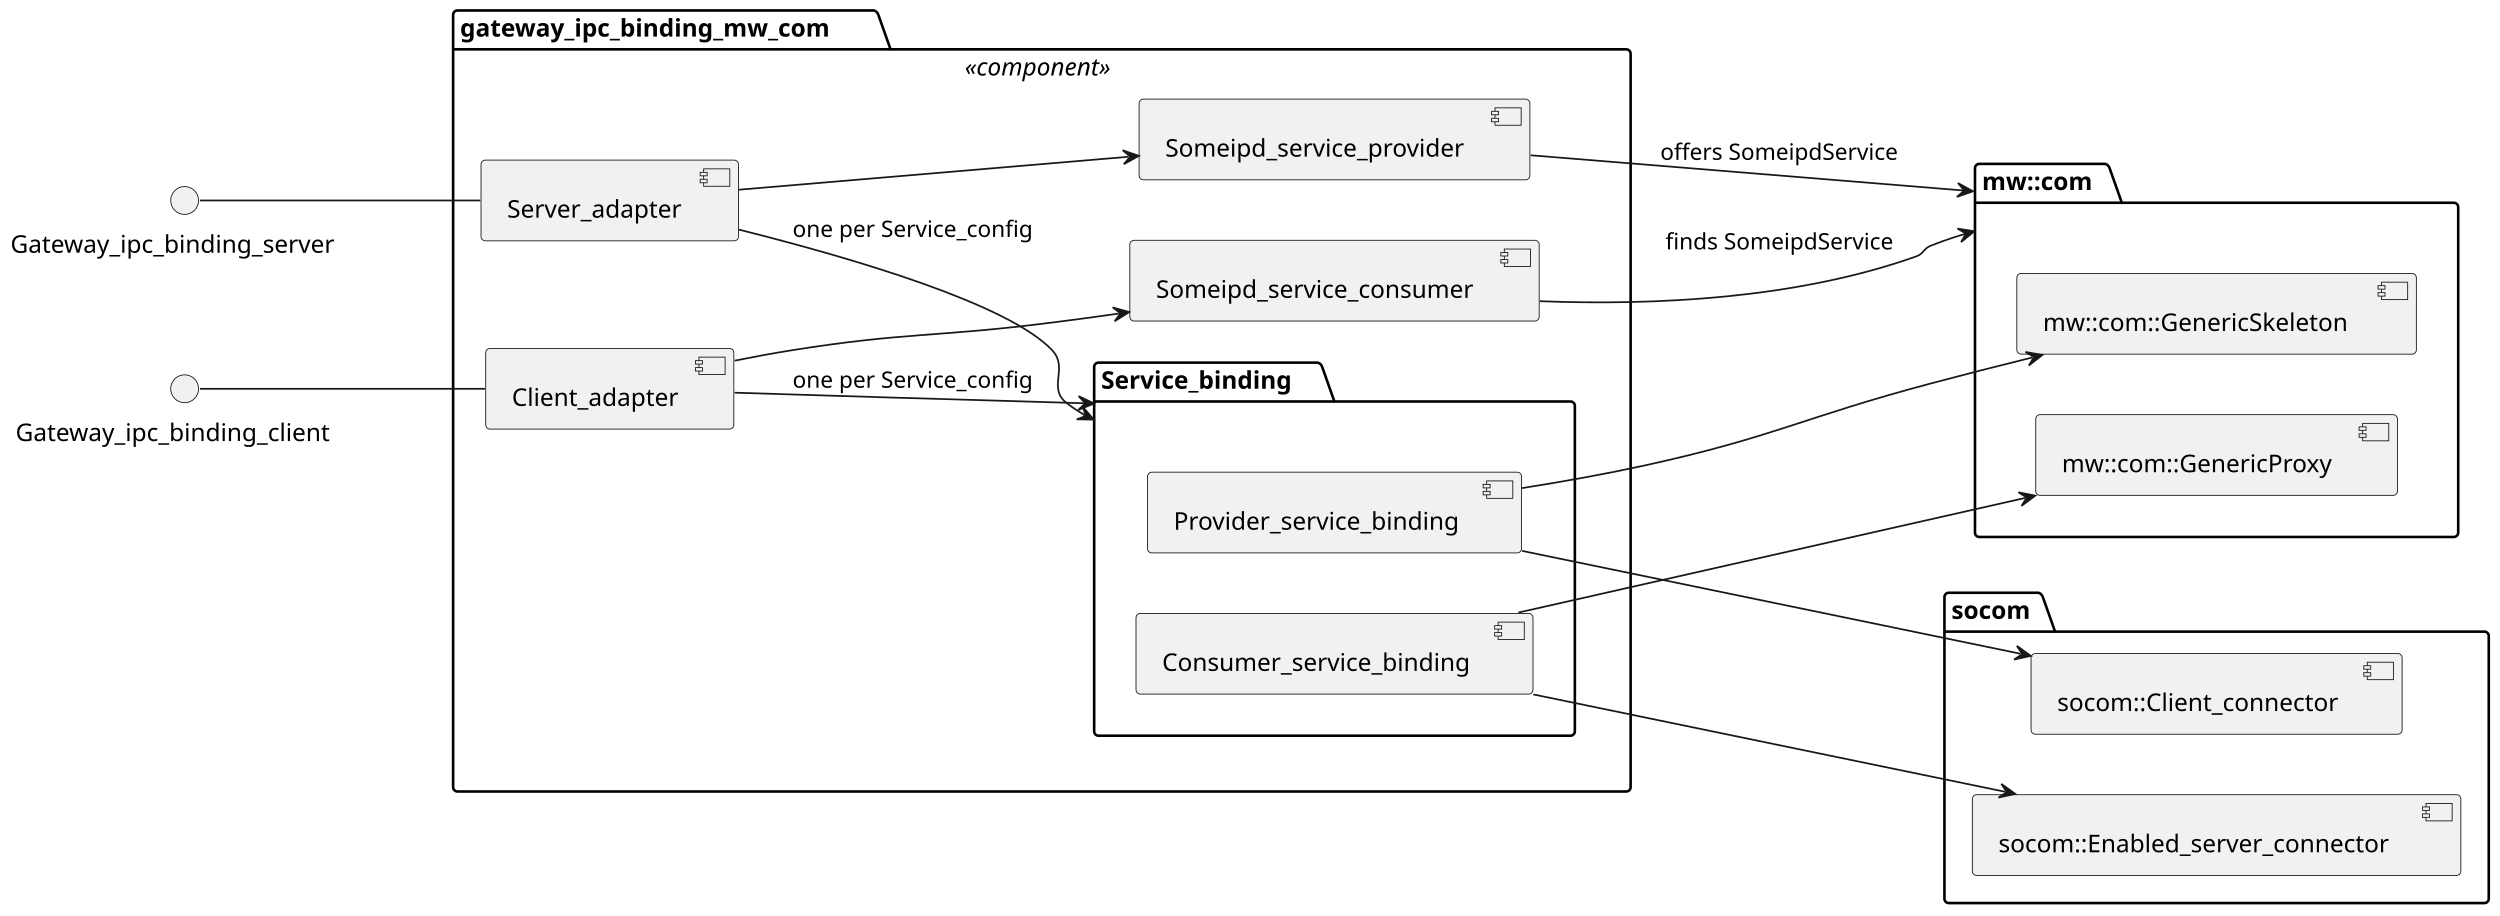
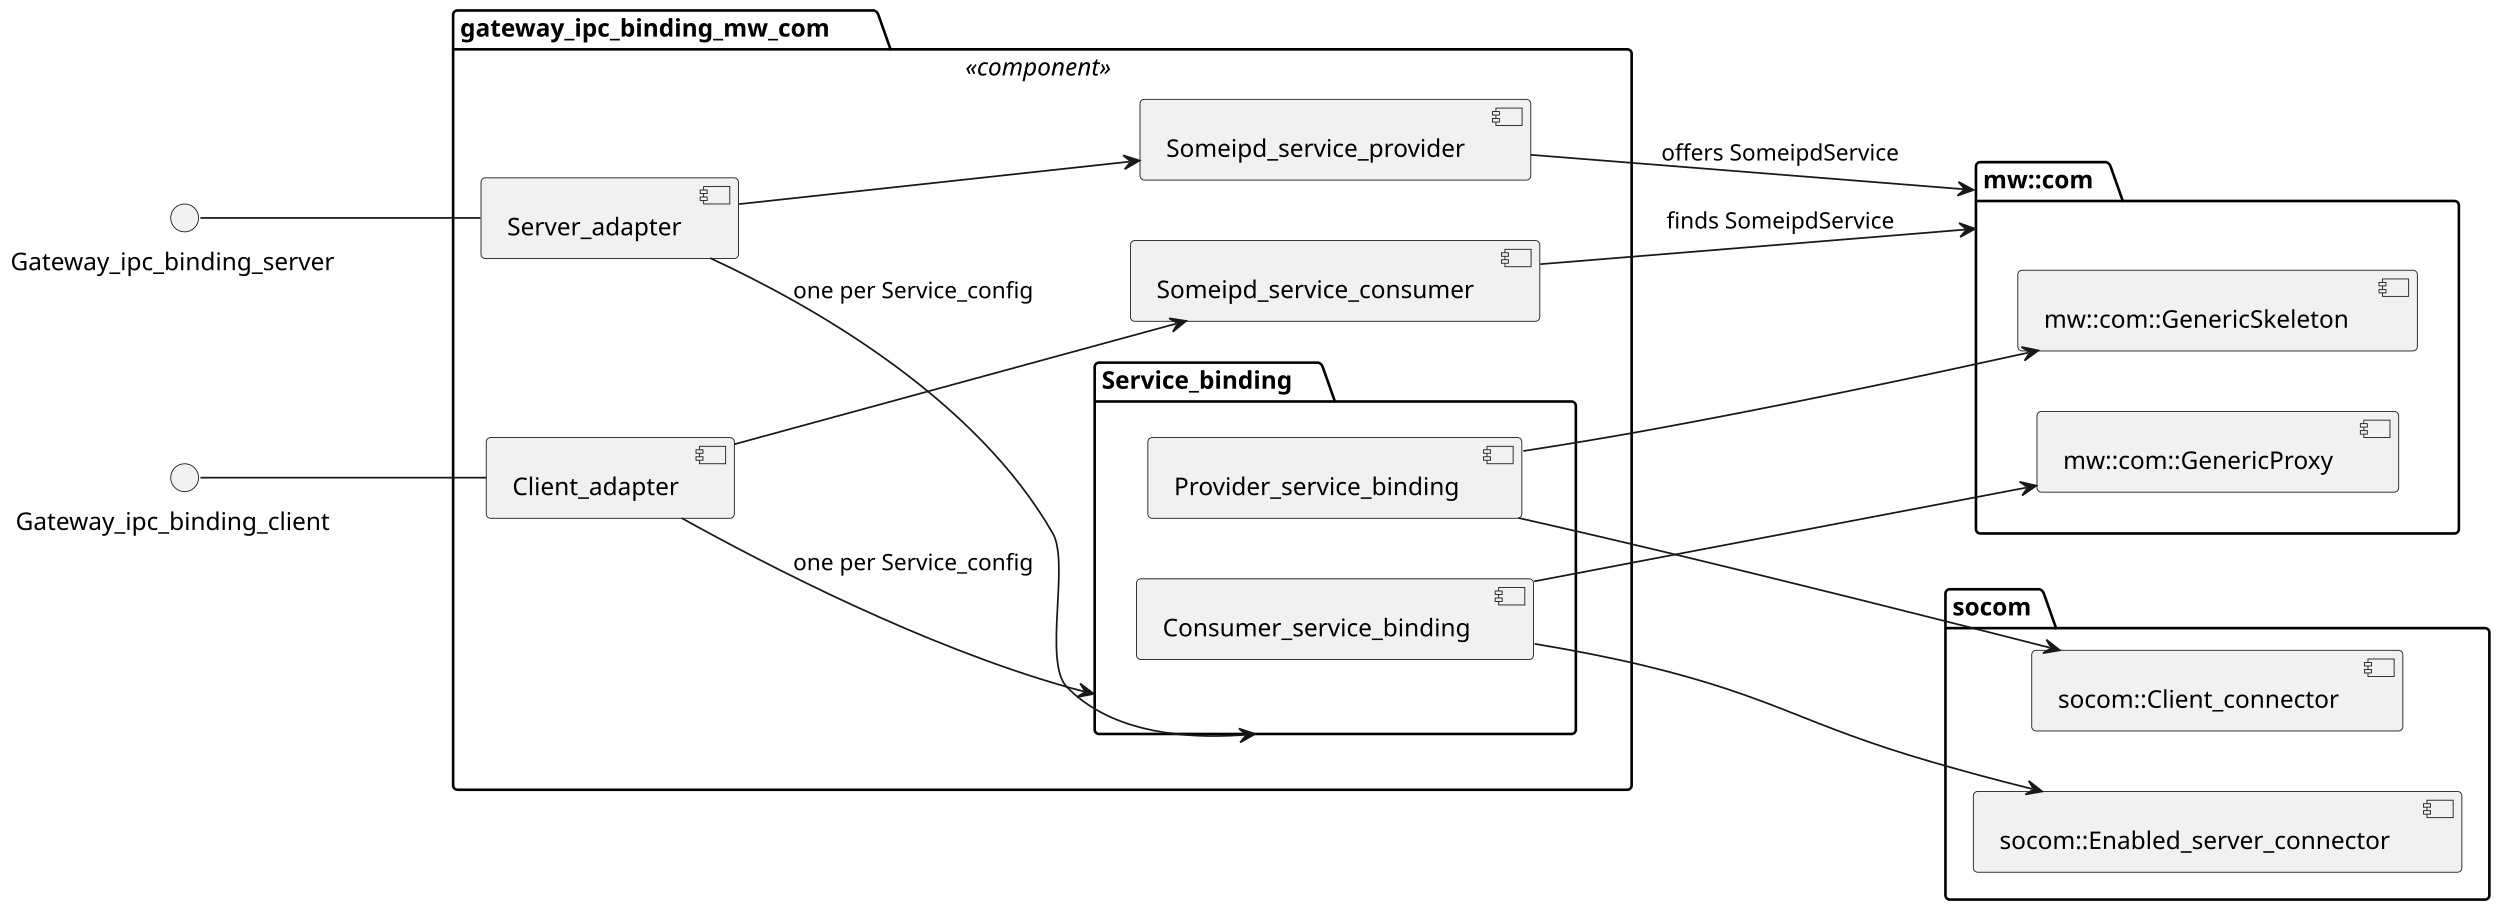
- <svg xmlns="http://www.w3.org/2000/svg" contentStyleType="text/css" data-diagram-type="DESCRIPTION" height="525px" preserveAspectRatio="none" style="width:1434px;height:525px;background:#FFFFFF;" version="1.1" viewBox="0 0 1434 525" width="1434px" zoomAndPan="magnify">
+ <svg xmlns="http://www.w3.org/2000/svg" contentStyleType="text/css" data-diagram-type="DESCRIPTION" height="523px" preserveAspectRatio="none" style="width:1434px;height:523px;background:#FFFFFF;" version="1.1" viewBox="0 0 1434 523" width="1434px" zoomAndPan="magnify">
  <defs />
  <g>
    <g id="cluster_binding">
-       <path d="M262.411,6 L501.315,6 A3.75,3.75 0 0 1 503.815,8.5 L510.815,28.297 L932.831,28.297 A2.5,2.5 0 0 1 935.331,30.797 L935.331,451.5 A2.5,2.5 0 0 1 932.831,454 L262.411,454 A2.5,2.5 0 0 1 259.911,451.5 L259.911,8.5 A2.5,2.5 0 0 1 262.411,6 " fill="transparent" style="stroke:#000000;stroke-width:1.5;" />
+       <path d="M262.411,6 L501.315,6 A3.75,3.75 0 0 1 503.815,8.5 L510.815,28.297 L933.411,28.297 A2.5,2.5 0 0 1 935.911,30.797 L935.911,450.5 A2.5,2.5 0 0 1 933.411,453 L262.411,453 A2.5,2.5 0 0 1 259.911,450.5 L259.911,8.5 A2.5,2.5 0 0 1 262.411,6 " fill="transparent" style="stroke:#000000;stroke-width:1.5;" />
      <line style="stroke:#000000;stroke-width:1.5;" x1="259.911" x2="510.815" y1="28.297" y2="28.297" />
      <text fill="#000000" font-family="sans-serif" font-size="14" font-weight="bold" lengthAdjust="spacing" textLength="237.904" x="263.911" y="20.995">gateway_ipc_binding_mw_com</text>
-       <text fill="#000000" font-family="sans-serif" font-size="14" font-style="italic" lengthAdjust="spacing" textLength="96.482" x="553.379" y="43.292">«component»</text>
+       <text fill="#000000" font-family="sans-serif" font-size="14" font-style="italic" lengthAdjust="spacing" textLength="96.482" x="553.669" y="43.292">«component»</text>
    </g>
    <g id="cluster_service_binding">
-       <path d="M630.111,208 L755.908,208 A3.75,3.75 0 0 1 758.408,210.5 L765.408,230.297 L900.831,230.297 A2.5,2.5 0 0 1 903.331,232.797 L903.331,419.5 A2.5,2.5 0 0 1 900.831,422 L630.111,422 A2.5,2.5 0 0 1 627.611,419.5 L627.611,210.5 A2.5,2.5 0 0 1 630.111,208 " fill="transparent" style="stroke:#000000;stroke-width:1.5;" />
-       <line style="stroke:#000000;stroke-width:1.5;" x1="627.611" x2="765.408" y1="230.297" y2="230.297" />
-       <text fill="#000000" font-family="sans-serif" font-size="14" font-weight="bold" lengthAdjust="spacing" textLength="124.797" x="631.611" y="222.995">Service_binding</text>
+       <path d="M630.411,208 L756.207,208 A3.75,3.75 0 0 1 758.707,210.5 L765.707,230.297 L901.411,230.297 A2.5,2.5 0 0 1 903.911,232.797 L903.911,418.5 A2.5,2.5 0 0 1 901.411,421 L630.411,421 A2.5,2.5 0 0 1 627.911,418.5 L627.911,210.5 A2.5,2.5 0 0 1 630.411,208 " fill="transparent" style="stroke:#000000;stroke-width:1.5;" />
+       <line style="stroke:#000000;stroke-width:1.5;" x1="627.911" x2="765.707" y1="230.297" y2="230.297" />
+       <text fill="#000000" font-family="sans-serif" font-size="14" font-weight="bold" lengthAdjust="spacing" textLength="124.797" x="631.911" y="222.995">Service_binding</text>
    </g>
    <g id="cluster_mwcom">
-       <path d="M1135.351,94 L1207.574,94 A3.75,3.75 0 0 1 1210.074,96.5 L1217.074,116.297 L1407.531,116.297 A2.5,2.5 0 0 1 1410.031,118.797 L1410.031,305.5 A2.5,2.5 0 0 1 1407.531,308 L1135.351,308 A2.5,2.5 0 0 1 1132.851,305.5 L1132.851,96.5 A2.5,2.5 0 0 1 1135.351,94 " fill="transparent" style="stroke:#000000;stroke-width:1.5;" />
-       <line style="stroke:#000000;stroke-width:1.5;" x1="1132.851" x2="1217.074" y1="116.297" y2="116.297" />
-       <text fill="#000000" font-family="sans-serif" font-size="14" font-weight="bold" lengthAdjust="spacing" textLength="71.224" x="1136.851" y="108.995">mw::com</text>
+       <path d="M1135.911,93 L1208.134,93 A3.75,3.75 0 0 1 1210.634,95.5 L1217.634,115.297 L1407.911,115.297 A2.5,2.5 0 0 1 1410.411,117.797 L1410.411,303.5 A2.5,2.5 0 0 1 1407.911,306 L1135.911,306 A2.5,2.5 0 0 1 1133.411,303.5 L1133.411,95.5 A2.5,2.5 0 0 1 1135.911,93 " fill="transparent" style="stroke:#000000;stroke-width:1.5;" />
+       <line style="stroke:#000000;stroke-width:1.5;" x1="1133.411" x2="1217.634" y1="115.297" y2="115.297" />
+       <text fill="#000000" font-family="sans-serif" font-size="14" font-weight="bold" lengthAdjust="spacing" textLength="71.224" x="1137.411" y="107.995">mw::com</text>
    </g>
    <g id="cluster_socom">
-       <path d="M1117.831,340 L1169.287,340 A3.75,3.75 0 0 1 1171.787,342.5 L1178.787,362.297 L1425.051,362.297 A2.5,2.5 0 0 1 1427.551,364.797 L1427.551,515.5 A2.5,2.5 0 0 1 1425.051,518 L1117.831,518 A2.5,2.5 0 0 1 1115.331,515.5 L1115.331,342.5 A2.5,2.5 0 0 1 1117.831,340 " fill="transparent" style="stroke:#000000;stroke-width:1.5;" />
-       <line style="stroke:#000000;stroke-width:1.5;" x1="1115.331" x2="1178.787" y1="362.297" y2="362.297" />
-       <text fill="#000000" font-family="sans-serif" font-size="14" font-weight="bold" lengthAdjust="spacing" textLength="50.456" x="1119.331" y="354.995">socom</text>
+       <path d="M1118.411,338 L1169.867,338 A3.75,3.75 0 0 1 1172.367,340.5 L1179.367,360.297 L1425.411,360.297 A2.5,2.5 0 0 1 1427.911,362.797 L1427.911,513.5 A2.5,2.5 0 0 1 1425.411,516 L1118.411,516 A2.5,2.5 0 0 1 1115.911,513.5 L1115.911,340.5 A2.5,2.5 0 0 1 1118.411,338 " fill="transparent" style="stroke:#000000;stroke-width:1.5;" />
+       <line style="stroke:#000000;stroke-width:1.5;" x1="1115.911" x2="1179.367" y1="360.297" y2="360.297" />
+       <text fill="#000000" font-family="sans-serif" font-size="14" font-weight="bold" lengthAdjust="spacing" textLength="50.456" x="1119.911" y="352.995">socom</text>
    </g>
    <g id="elem_server">
-       <rect fill="#F1F1F1" height="46.297" rx="2.5" ry="2.5" style="stroke:#181818;stroke-width:0.5;" width="147.7" x="275.911" y="91.85" />
-       <rect fill="#F1F1F1" height="10" style="stroke:#181818;stroke-width:0.5;" width="15" x="403.611" y="96.85" />
-       <rect fill="#F1F1F1" height="2" style="stroke:#181818;stroke-width:0.5;" width="4" x="401.611" y="98.85" />
-       <rect fill="#F1F1F1" height="2" style="stroke:#181818;stroke-width:0.5;" width="4" x="401.611" y="102.85" />
-       <text fill="#000000" font-family="sans-serif" font-size="14" lengthAdjust="spacing" textLength="107.7" x="290.911" y="124.845">Server_adapter</text>
+       <rect fill="#F1F1F1" height="46.297" rx="2.5" ry="2.5" style="stroke:#181818;stroke-width:0.5;" width="147.7" x="275.911" y="102" />
+       <rect fill="#F1F1F1" height="10" style="stroke:#181818;stroke-width:0.5;" width="15" x="403.611" y="107" />
+       <rect fill="#F1F1F1" height="2" style="stroke:#181818;stroke-width:0.5;" width="4" x="401.611" y="109" />
+       <rect fill="#F1F1F1" height="2" style="stroke:#181818;stroke-width:0.5;" width="4" x="401.611" y="113" />
+       <text fill="#000000" font-family="sans-serif" font-size="14" lengthAdjust="spacing" textLength="107.7" x="290.911" y="134.995">Server_adapter</text>
    </g>
    <g id="elem_client">
-       <rect fill="#F1F1F1" height="46.297" rx="2.5" ry="2.5" style="stroke:#181818;stroke-width:0.5;" width="142.32" x="278.601" y="199.85" />
-       <rect fill="#F1F1F1" height="10" style="stroke:#181818;stroke-width:0.5;" width="15" x="400.921" y="204.85" />
-       <rect fill="#F1F1F1" height="2" style="stroke:#181818;stroke-width:0.5;" width="4" x="398.921" y="206.85" />
-       <rect fill="#F1F1F1" height="2" style="stroke:#181818;stroke-width:0.5;" width="4" x="398.921" y="210.85" />
-       <text fill="#000000" font-family="sans-serif" font-size="14" lengthAdjust="spacing" textLength="102.32" x="293.601" y="232.845">Client_adapter</text>
+       <rect fill="#F1F1F1" height="46.297" rx="2.5" ry="2.5" style="stroke:#181818;stroke-width:0.5;" width="142.32" x="278.911" y="251" />
+       <rect fill="#F1F1F1" height="10" style="stroke:#181818;stroke-width:0.5;" width="15" x="401.231" y="256" />
+       <rect fill="#F1F1F1" height="2" style="stroke:#181818;stroke-width:0.5;" width="4" x="399.231" y="258" />
+       <rect fill="#F1F1F1" height="2" style="stroke:#181818;stroke-width:0.5;" width="4" x="399.231" y="262" />
+       <text fill="#000000" font-family="sans-serif" font-size="14" lengthAdjust="spacing" textLength="102.32" x="293.911" y="283.995">Client_adapter</text>
    </g>
    <g id="elem_sdsvc_provider">
-       <rect fill="#F1F1F1" height="46.297" rx="2.5" ry="2.5" style="stroke:#181818;stroke-width:0.5;" width="224.153" x="653.391" y="56.85" />
-       <rect fill="#F1F1F1" height="10" style="stroke:#181818;stroke-width:0.5;" width="15" x="857.544" y="61.85" />
-       <rect fill="#F1F1F1" height="2" style="stroke:#181818;stroke-width:0.5;" width="4" x="855.544" y="63.85" />
-       <rect fill="#F1F1F1" height="2" style="stroke:#181818;stroke-width:0.5;" width="4" x="855.544" y="67.85" />
-       <text fill="#000000" font-family="sans-serif" font-size="14" lengthAdjust="spacing" textLength="184.153" x="668.391" y="89.845">Someipd_service_provider</text>
+       <rect fill="#F1F1F1" height="46.297" rx="2.5" ry="2.5" style="stroke:#181818;stroke-width:0.5;" width="224.153" x="653.911" y="57" />
+       <rect fill="#F1F1F1" height="10" style="stroke:#181818;stroke-width:0.5;" width="15" x="858.064" y="62" />
+       <rect fill="#F1F1F1" height="2" style="stroke:#181818;stroke-width:0.5;" width="4" x="856.064" y="64" />
+       <rect fill="#F1F1F1" height="2" style="stroke:#181818;stroke-width:0.5;" width="4" x="856.064" y="68" />
+       <text fill="#000000" font-family="sans-serif" font-size="14" lengthAdjust="spacing" textLength="184.153" x="668.911" y="89.995">Someipd_service_provider</text>
    </g>
    <g id="elem_sdsvc_consumer">
-       <rect fill="#F1F1F1" height="46.297" rx="2.5" ry="2.5" style="stroke:#181818;stroke-width:0.5;" width="234.824" x="648.061" y="137.85" />
-       <rect fill="#F1F1F1" height="10" style="stroke:#181818;stroke-width:0.5;" width="15" x="862.885" y="142.85" />
-       <rect fill="#F1F1F1" height="2" style="stroke:#181818;stroke-width:0.5;" width="4" x="860.885" y="144.85" />
-       <rect fill="#F1F1F1" height="2" style="stroke:#181818;stroke-width:0.5;" width="4" x="860.885" y="148.85" />
-       <text fill="#000000" font-family="sans-serif" font-size="14" lengthAdjust="spacing" textLength="194.824" x="663.061" y="170.845">Someipd_service_consumer</text>
+       <rect fill="#F1F1F1" height="46.297" rx="2.5" ry="2.5" style="stroke:#181818;stroke-width:0.5;" width="234.824" x="648.411" y="138" />
+       <rect fill="#F1F1F1" height="10" style="stroke:#181818;stroke-width:0.5;" width="15" x="863.235" y="143" />
+       <rect fill="#F1F1F1" height="2" style="stroke:#181818;stroke-width:0.5;" width="4" x="861.235" y="145" />
+       <rect fill="#F1F1F1" height="2" style="stroke:#181818;stroke-width:0.5;" width="4" x="861.235" y="149" />
+       <text fill="#000000" font-family="sans-serif" font-size="14" lengthAdjust="spacing" textLength="194.824" x="663.411" y="170.995">Someipd_service_consumer</text>
    </g>
    <g id="elem_provider">
-       <rect fill="#F1F1F1" height="46.297" rx="2.5" ry="2.5" style="stroke:#181818;stroke-width:0.5;" width="214.528" x="658.211" y="270.85" />
-       <rect fill="#F1F1F1" height="10" style="stroke:#181818;stroke-width:0.5;" width="15" x="852.739" y="275.85" />
-       <rect fill="#F1F1F1" height="2" style="stroke:#181818;stroke-width:0.5;" width="4" x="850.739" y="277.85" />
-       <rect fill="#F1F1F1" height="2" style="stroke:#181818;stroke-width:0.5;" width="4" x="850.739" y="281.85" />
-       <text fill="#000000" font-family="sans-serif" font-size="14" lengthAdjust="spacing" textLength="174.528" x="673.211" y="303.845">Provider_service_binding</text>
+       <rect fill="#F1F1F1" height="46.297" rx="2.5" ry="2.5" style="stroke:#181818;stroke-width:0.5;" width="214.528" x="658.411" y="251" />
+       <rect fill="#F1F1F1" height="10" style="stroke:#181818;stroke-width:0.5;" width="15" x="852.939" y="256" />
+       <rect fill="#F1F1F1" height="2" style="stroke:#181818;stroke-width:0.5;" width="4" x="850.939" y="258" />
+       <rect fill="#F1F1F1" height="2" style="stroke:#181818;stroke-width:0.5;" width="4" x="850.939" y="262" />
+       <text fill="#000000" font-family="sans-serif" font-size="14" lengthAdjust="spacing" textLength="174.528" x="673.411" y="283.995">Provider_service_binding</text>
    </g>
    <g id="elem_consumer">
-       <rect fill="#F1F1F1" height="46.297" rx="2.5" ry="2.5" style="stroke:#181818;stroke-width:0.5;" width="227.722" x="651.611" y="351.85" />
-       <rect fill="#F1F1F1" height="10" style="stroke:#181818;stroke-width:0.5;" width="15" x="859.332" y="356.85" />
-       <rect fill="#F1F1F1" height="2" style="stroke:#181818;stroke-width:0.5;" width="4" x="857.332" y="358.85" />
-       <rect fill="#F1F1F1" height="2" style="stroke:#181818;stroke-width:0.5;" width="4" x="857.332" y="362.85" />
-       <text fill="#000000" font-family="sans-serif" font-size="14" lengthAdjust="spacing" textLength="187.722" x="666.611" y="384.845">Consumer_service_binding</text>
+       <rect fill="#F1F1F1" height="46.297" rx="2.5" ry="2.5" style="stroke:#181818;stroke-width:0.5;" width="227.722" x="651.911" y="332" />
+       <rect fill="#F1F1F1" height="10" style="stroke:#181818;stroke-width:0.5;" width="15" x="859.632" y="337" />
+       <rect fill="#F1F1F1" height="2" style="stroke:#181818;stroke-width:0.5;" width="4" x="857.632" y="339" />
+       <rect fill="#F1F1F1" height="2" style="stroke:#181818;stroke-width:0.5;" width="4" x="857.632" y="343" />
+       <text fill="#000000" font-family="sans-serif" font-size="14" lengthAdjust="spacing" textLength="187.722" x="666.911" y="364.995">Consumer_service_binding</text>
    </g>
    <g id="elem_skeleton">
-       <rect fill="#F1F1F1" height="46.297" rx="2.5" ry="2.5" style="stroke:#181818;stroke-width:0.5;" width="229.185" x="1156.851" y="156.85" />
-       <rect fill="#F1F1F1" height="10" style="stroke:#181818;stroke-width:0.5;" width="15" x="1366.035" y="161.85" />
-       <rect fill="#F1F1F1" height="2" style="stroke:#181818;stroke-width:0.5;" width="4" x="1364.035" y="163.85" />
-       <rect fill="#F1F1F1" height="2" style="stroke:#181818;stroke-width:0.5;" width="4" x="1364.035" y="167.85" />
-       <text fill="#000000" font-family="sans-serif" font-size="14" lengthAdjust="spacing" textLength="189.185" x="1171.851" y="189.845">mw::com::GenericSkeleton</text>
+       <rect fill="#F1F1F1" height="46.297" rx="2.5" ry="2.5" style="stroke:#181818;stroke-width:0.5;" width="229.185" x="1157.411" y="155" />
+       <rect fill="#F1F1F1" height="10" style="stroke:#181818;stroke-width:0.5;" width="15" x="1366.595" y="160" />
+       <rect fill="#F1F1F1" height="2" style="stroke:#181818;stroke-width:0.5;" width="4" x="1364.595" y="162" />
+       <rect fill="#F1F1F1" height="2" style="stroke:#181818;stroke-width:0.5;" width="4" x="1364.595" y="166" />
+       <text fill="#000000" font-family="sans-serif" font-size="14" lengthAdjust="spacing" textLength="189.185" x="1172.411" y="187.995">mw::com::GenericSkeleton</text>
    </g>
    <g id="elem_proxy">
-       <rect fill="#F1F1F1" height="46.297" rx="2.5" ry="2.5" style="stroke:#181818;stroke-width:0.5;" width="207.481" x="1167.701" y="237.85" />
-       <rect fill="#F1F1F1" height="10" style="stroke:#181818;stroke-width:0.5;" width="15" x="1355.181" y="242.85" />
-       <rect fill="#F1F1F1" height="2" style="stroke:#181818;stroke-width:0.5;" width="4" x="1353.181" y="244.85" />
-       <rect fill="#F1F1F1" height="2" style="stroke:#181818;stroke-width:0.5;" width="4" x="1353.181" y="248.85" />
-       <text fill="#000000" font-family="sans-serif" font-size="14" lengthAdjust="spacing" textLength="167.481" x="1182.701" y="270.845">mw::com::GenericProxy</text>
+       <rect fill="#F1F1F1" height="46.297" rx="2.5" ry="2.5" style="stroke:#181818;stroke-width:0.5;" width="207.481" x="1168.411" y="236" />
+       <rect fill="#F1F1F1" height="10" style="stroke:#181818;stroke-width:0.5;" width="15" x="1355.891" y="241" />
+       <rect fill="#F1F1F1" height="2" style="stroke:#181818;stroke-width:0.5;" width="4" x="1353.891" y="243" />
+       <rect fill="#F1F1F1" height="2" style="stroke:#181818;stroke-width:0.5;" width="4" x="1353.891" y="247" />
+       <text fill="#000000" font-family="sans-serif" font-size="14" lengthAdjust="spacing" textLength="167.481" x="1183.411" y="268.995">mw::com::GenericProxy</text>
    </g>
    <g id="elem_client_connector">
-       <rect fill="#F1F1F1" height="46.297" rx="2.5" ry="2.5" style="stroke:#181818;stroke-width:0.5;" width="212.853" x="1165.011" y="374.85" />
-       <rect fill="#F1F1F1" height="10" style="stroke:#181818;stroke-width:0.5;" width="15" x="1357.864" y="379.85" />
-       <rect fill="#F1F1F1" height="2" style="stroke:#181818;stroke-width:0.5;" width="4" x="1355.864" y="381.85" />
-       <rect fill="#F1F1F1" height="2" style="stroke:#181818;stroke-width:0.5;" width="4" x="1355.864" y="385.85" />
-       <text fill="#000000" font-family="sans-serif" font-size="14" lengthAdjust="spacing" textLength="172.853" x="1180.011" y="407.845">socom::Client_connector</text>
+       <rect fill="#F1F1F1" height="46.297" rx="2.5" ry="2.5" style="stroke:#181818;stroke-width:0.5;" width="212.853" x="1165.411" y="373" />
+       <rect fill="#F1F1F1" height="10" style="stroke:#181818;stroke-width:0.5;" width="15" x="1358.264" y="378" />
+       <rect fill="#F1F1F1" height="2" style="stroke:#181818;stroke-width:0.5;" width="4" x="1356.264" y="380" />
+       <rect fill="#F1F1F1" height="2" style="stroke:#181818;stroke-width:0.5;" width="4" x="1356.264" y="384" />
+       <text fill="#000000" font-family="sans-serif" font-size="14" lengthAdjust="spacing" textLength="172.853" x="1180.411" y="405.995">socom::Client_connector</text>
    </g>
    <g id="elem_server_connector">
-       <rect fill="#F1F1F1" height="46.297" rx="2.5" ry="2.5" style="stroke:#181818;stroke-width:0.5;" width="280.215" x="1131.331" y="455.85" />
-       <rect fill="#F1F1F1" height="10" style="stroke:#181818;stroke-width:0.5;" width="15" x="1391.545" y="460.85" />
-       <rect fill="#F1F1F1" height="2" style="stroke:#181818;stroke-width:0.5;" width="4" x="1389.545" y="462.85" />
-       <rect fill="#F1F1F1" height="2" style="stroke:#181818;stroke-width:0.5;" width="4" x="1389.545" y="466.85" />
-       <text fill="#000000" font-family="sans-serif" font-size="14" lengthAdjust="spacing" textLength="240.215" x="1146.331" y="488.845">socom::Enabled_server_connector</text>
+       <rect fill="#F1F1F1" height="46.297" rx="2.5" ry="2.5" style="stroke:#181818;stroke-width:0.5;" width="280.215" x="1131.911" y="454" />
+       <rect fill="#F1F1F1" height="10" style="stroke:#181818;stroke-width:0.5;" width="15" x="1392.126" y="459" />
+       <rect fill="#F1F1F1" height="2" style="stroke:#181818;stroke-width:0.5;" width="4" x="1390.126" y="461" />
+       <rect fill="#F1F1F1" height="2" style="stroke:#181818;stroke-width:0.5;" width="4" x="1390.126" y="465" />
+       <text fill="#000000" font-family="sans-serif" font-size="14" lengthAdjust="spacing" textLength="240.215" x="1146.911" y="486.995">socom::Enabled_server_connector</text>
    </g>
    <g id="elem_server_api">
-       <ellipse cx="105.911" cy="115" fill="#F1F1F1" rx="8" ry="8" style="stroke:#181818;stroke-width:0.5;" />
-       <text fill="#000000" font-family="sans-serif" font-size="14" lengthAdjust="spacing" textLength="199.821" x="6" y="144.995">Gateway_ipc_binding_server</text>
+       <ellipse cx="105.911" cy="125" fill="#F1F1F1" rx="8" ry="8" style="stroke:#181818;stroke-width:0.5;" />
+       <text fill="#000000" font-family="sans-serif" font-size="14" lengthAdjust="spacing" textLength="199.821" x="6" y="154.995">Gateway_ipc_binding_server</text>
    </g>
    <g id="elem_client_api">
-       <ellipse cx="105.911" cy="223" fill="#F1F1F1" rx="8" ry="8" style="stroke:#181818;stroke-width:0.5;" />
-       <text fill="#000000" font-family="sans-serif" font-size="14" lengthAdjust="spacing" textLength="193.956" x="8.933" y="252.995">Gateway_ipc_binding_client</text>
+       <ellipse cx="105.911" cy="274" fill="#F1F1F1" rx="8" ry="8" style="stroke:#181818;stroke-width:0.5;" />
+       <text fill="#000000" font-family="sans-serif" font-size="14" lengthAdjust="spacing" textLength="193.956" x="8.933" y="303.995">Gateway_ipc_binding_client</text>
    </g>
    <g id="link_server_api_server">
-       <path d="M114.681,115 C139.141,115 216.411,115 275.541,115 " fill="transparent" id="server_api-server" style="stroke:#181818;stroke-width:1;" />
+       <path d="M114.961,125 C139.731,125 216.671,125 275.621,125 " fill="transparent" id="server_api-server" style="stroke:#181818;stroke-width:1;" />
    </g>
    <g id="link_client_api_client">
-       <path d="M114.681,223 C139.501,223 218.721,223 278.171,223 " fill="transparent" id="client_api-client" style="stroke:#181818;stroke-width:1;" />
+       <path d="M114.961,274 C140.181,274 219.491,274 278.831,274 " fill="transparent" id="client_api-client" style="stroke:#181818;stroke-width:1;" />
    </g>
    <g id="link_server_sdsvc_provider">
-       <path d="M423.771,108.82 C487.331,103.45 574.462,96.076 647.282,89.916 " fill="transparent" id="server-to-sdsvc_provider" style="stroke:#181818;stroke-width:1;" />
-       <polygon fill="#181818" points="653.261,89.41,643.956,86.183,648.278,89.832,644.63,94.154,653.261,89.41" style="stroke:#181818;stroke-width:1;" />
+       <path d="M423.971,117.06 C487.581,110.15 574.786,100.668 647.656,92.748 " fill="transparent" id="server-to-sdsvc_provider" style="stroke:#181818;stroke-width:1;" />
+       <polygon fill="#181818" points="653.621,92.1,644.241,89.096,648.65,92.64,645.106,97.049,653.621,92.1" style="stroke:#181818;stroke-width:1;" />
    </g>
    <g id="link_server_service_binding">
-       <path d="M423.801,131.71 C489.281,148.09 578.751,174.41 603.611,201 C613.031,211.08 600.781,222.45 611.611,231 C614.893,233.591 618.349,235.878 621.947,237.888 C623.745,238.894 620.143,237.292 622.008,238.163 " fill="transparent" id="server-to-service_binding" style="stroke:#181818;stroke-width:1;" />
-       <polygon fill="#181818" points="627.444,240.701,620.982,233.269,622.914,238.586,617.597,240.518,627.444,240.701" style="stroke:#181818;stroke-width:1;" />
-       <text fill="#000000" font-family="sans-serif" font-size="13" lengthAdjust="spacing" textLength="148.376" x="454.611" y="135.907">one per Service_config</text>
+       <path d="M407.301,148.04 C467.321,175.84 559.611,228.68 603.911,306 C613.671,323.04 598.261,379.89 611.911,394 C635.361,418.235 672.791,423.217 704.758,422.027 C708.754,421.879 712.665,421.634 716.452,421.317 C717.399,421.238 718.338,421.155 719.269,421.067 C719.501,421.046 713.761,421.6 713.993,421.578 " fill="transparent" id="server-to-service_binding" style="stroke:#181818;stroke-width:1;" />
+       <polygon fill="#181818" points="719.965,421.001,710.622,417.885,714.988,421.482,711.391,425.848,719.965,421.001" style="stroke:#181818;stroke-width:1;" />
+       <text fill="#000000" font-family="sans-serif" font-size="13" lengthAdjust="spacing" textLength="148.376" x="454.911" y="171.067">one per Service_config</text>
    </g>
    <g id="link_client_service_binding">
-       <path d="M421.341,225.25 C473.821,226.9 547.191,229.17 611.611,231 C615.79,231.119 620.034,231.238 624.318,231.357 C625.389,231.387 620.465,231.251 621.541,231.281 " fill="transparent" id="client-to-service_binding" style="stroke:#181818;stroke-width:1;" />
-       <polygon fill="#181818" points="627.538,231.447,618.653,227.199,622.54,231.308,618.431,235.196,627.538,231.447" style="stroke:#181818;stroke-width:1;" />
-       <text fill="#000000" font-family="sans-serif" font-size="13" lengthAdjust="spacing" textLength="148.376" x="454.611" y="222.417">one per Service_config</text>
+       <path d="M391.001,297.18 C440.991,324.96 529.891,370.66 611.911,394 C615.966,395.154 620.101,396.238 624.291,397.255 C625.338,397.51 620.547,396.395 621.601,396.641 " fill="transparent" id="client-to-service_binding" style="stroke:#181818;stroke-width:1;" />
+       <polygon fill="#181818" points="627.443,398.007,619.59,392.063,622.575,396.869,617.769,399.853,627.443,398.007" style="stroke:#181818;stroke-width:1;" />
+       <text fill="#000000" font-family="sans-serif" font-size="13" lengthAdjust="spacing" textLength="148.376" x="454.911" y="327.067">one per Service_config</text>
    </g>
    <g id="link_client_sdsvc_consumer">
-       <path d="M421.401,206.88 C432.151,204.71 443.151,202.67 453.611,201 C519.811,190.42 537.111,193.5 603.611,185 C617.891,183.17 626.931,181.965 641.76,179.855 " fill="transparent" id="client-to-sdsvc_consumer" style="stroke:#181818;stroke-width:1;" />
-       <polygon fill="#181818" points="647.701,179.01,638.227,176.318,642.75,179.714,639.354,184.238,647.701,179.01" style="stroke:#181818;stroke-width:1;" />
+       <path d="M421.141,254.83 C492.771,235.28 598.162,206.509 674.582,185.659 " fill="transparent" id="client-to-sdsvc_consumer" style="stroke:#181818;stroke-width:1;" />
+       <polygon fill="#181818" points="680.371,184.08,670.635,182.59,675.547,185.396,672.741,190.308,680.371,184.08" style="stroke:#181818;stroke-width:1;" />
    </g>
    <g id="link_sdsvc_provider_mwcom">
-       <path d="M878.011,89.07 C951.651,95.065 1048.806,102.97 1128.021,109.415 C1129.258,109.516 1124.512,109.129 1125.74,109.23 " fill="transparent" id="sdsvc_provider-to-mwcom" style="stroke:#181818;stroke-width:1;" />
-       <polygon fill="#181818" points="1131.72,109.716,1123.075,104.999,1126.737,109.311,1122.426,112.973,1131.72,109.716" style="stroke:#181818;stroke-width:1;" />
-       <text fill="#000000" font-family="sans-serif" font-size="13" lengthAdjust="spacing" textLength="146.383" x="952.331" y="91.687">offers SomeipdService</text>
+       <path d="M878.141,88.83 C951.771,94.675 1049.011,102.392 1128.314,108.686 C1129.553,108.785 1124.807,108.408 1126.037,108.505 " fill="transparent" id="sdsvc_provider-to-mwcom" style="stroke:#181818;stroke-width:1;" />
+       <polygon fill="#181818" points="1132.018,108.98,1123.363,104.281,1127.034,108.585,1122.73,112.256,1132.018,108.98" style="stroke:#181818;stroke-width:1;" />
+       <text fill="#000000" font-family="sans-serif" font-size="13" lengthAdjust="spacing" textLength="146.383" x="952.911" y="92.067">offers SomeipdService</text>
    </g>
    <g id="link_provider_skeleton">
-       <path d="M873.031,279.98 C896.301,276.3 920.731,271.94 943.331,267 C1017.401,250.8 1034.051,239.48 1107.331,220 C1128.041,214.49 1144.486,210.289 1165.696,205.049 " fill="transparent" id="provider-to-skeleton" style="stroke:#181818;stroke-width:1;" />
-       <polygon fill="#181818" points="1171.521,203.61,1161.824,201.885,1166.667,204.809,1163.743,209.652,1171.521,203.61" style="stroke:#181818;stroke-width:1;" />
+       <path d="M873.771,258.7 C896.941,255.1 921.281,251.11 943.911,247 C1019.691,233.24 1098.951,216.48 1163.341,202.3 " fill="transparent" id="provider-to-skeleton" style="stroke:#181818;stroke-width:1;" />
+       <polygon fill="#181818" points="1169.201,201.01,1159.551,199.039,1164.318,202.085,1161.272,206.852,1169.201,201.01" style="stroke:#181818;stroke-width:1;" />
    </g>
    <g id="link_consumer_proxy">
-       <path d="M870.891,351.38 C957.821,331.72 1075.069,305.194 1161.589,285.624 " fill="transparent" id="consumer-to-proxy" style="stroke:#181818;stroke-width:1;" />
-       <polygon fill="#181818" points="1167.441,284.3,1157.78,282.384,1162.564,285.403,1159.545,290.187,1167.441,284.3" style="stroke:#181818;stroke-width:1;" />
+       <path d="M880.021,333.46 C966.361,317.01 1078.447,295.663 1162.147,279.723 " fill="transparent" id="consumer-to-proxy" style="stroke:#181818;stroke-width:1;" />
+       <polygon fill="#181818" points="1168.041,278.6,1158.451,276.354,1163.129,279.535,1159.948,284.213,1168.041,278.6" style="stroke:#181818;stroke-width:1;" />
    </g>
    <g id="link_sdsvc_consumer_mwcom">
-       <path d="M883.311,172.77 C948.661,175.28 1030.561,171.54 1099.331,147 C1103.521,145.51 1103.211,142.66 1107.331,141 C1111.499,139.322 1115.771,137.774 1120.12,136.348 C1122.294,135.635 1124.487,134.952 1126.696,134.298 C1127.801,133.971 1128.909,133.652 1130.02,133.339 C1130.576,133.183 1131.133,133.028 1131.69,132.876 C1131.969,132.799 1126.456,134.29 1126.735,134.214 " fill="transparent" id="sdsvc_consumer-to-mwcom" style="stroke:#181818;stroke-width:1;" />
-       <polygon fill="#181818" points="1132.527,132.648,1122.795,131.137,1127.7,133.953,1124.883,138.859,1132.527,132.648" style="stroke:#181818;stroke-width:1;" />
-       <text fill="#000000" font-family="sans-serif" font-size="13" lengthAdjust="spacing" textLength="140.613" x="955.331" y="143.067">finds SomeipdService</text>
+       <path d="M883.491,151.52 C957.341,145.51 1053.266,137.705 1131.188,131.365 C1131.797,131.315 1126.424,131.753 1127.031,131.703 " fill="transparent" id="sdsvc_consumer-to-mwcom" style="stroke:#181818;stroke-width:1;" />
+       <polygon fill="#181818" points="1133.011,131.217,1123.716,127.96,1128.028,131.622,1124.365,135.933,1133.011,131.217" style="stroke:#181818;stroke-width:1;" />
+       <text fill="#000000" font-family="sans-serif" font-size="13" lengthAdjust="spacing" textLength="140.613" x="955.911" y="131.067">finds SomeipdService</text>
    </g>
    <g id="link_provider_client_connector">
-       <path d="M873.041,315.99 C958.981,333.73 1073.344,357.327 1159.005,375.007 " fill="transparent" id="provider-to-client_connector" style="stroke:#181818;stroke-width:1;" />
-       <polygon fill="#181818" points="1164.881,376.22,1156.875,370.483,1159.984,375.209,1155.258,378.318,1164.881,376.22" style="stroke:#181818;stroke-width:1;" />
+       <path d="M870.891,297.07 C894.901,302.52 920.311,308.38 943.911,314 C1024.471,333.2 1110.067,354.746 1175.717,371.506 " fill="transparent" id="provider-to-client_connector" style="stroke:#181818;stroke-width:1;" />
+       <polygon fill="#181818" points="1181.531,372.99,1173.8,366.888,1176.686,371.753,1171.821,374.639,1181.531,372.99" style="stroke:#181818;stroke-width:1;" />
    </g>
    <g id="link_consumer_server_connector">
-       <path d="M879.571,398.34 C961.991,415.35 1067.365,437.087 1150.095,454.167 " fill="transparent" id="consumer-to-server_connector" style="stroke:#181818;stroke-width:1;" />
-       <polygon fill="#181818" points="1155.971,455.38,1147.965,449.643,1151.074,454.369,1146.348,457.478,1155.971,455.38" style="stroke:#181818;stroke-width:1;" />
+       <path d="M880.311,369.33 C901.571,372.85 923.521,377.06 943.911,382 C1018.631,400.09 1034.071,415.6 1107.911,437 C1128.341,442.92 1144.55,447.266 1165.61,452.526 " fill="transparent" id="consumer-to-server_connector" style="stroke:#181818;stroke-width:1;" />
+       <polygon fill="#181818" points="1171.431,453.98,1163.668,447.918,1166.58,452.768,1161.73,455.68,1171.431,453.98" style="stroke:#181818;stroke-width:1;" />
    </g>
  </g>
</svg>
